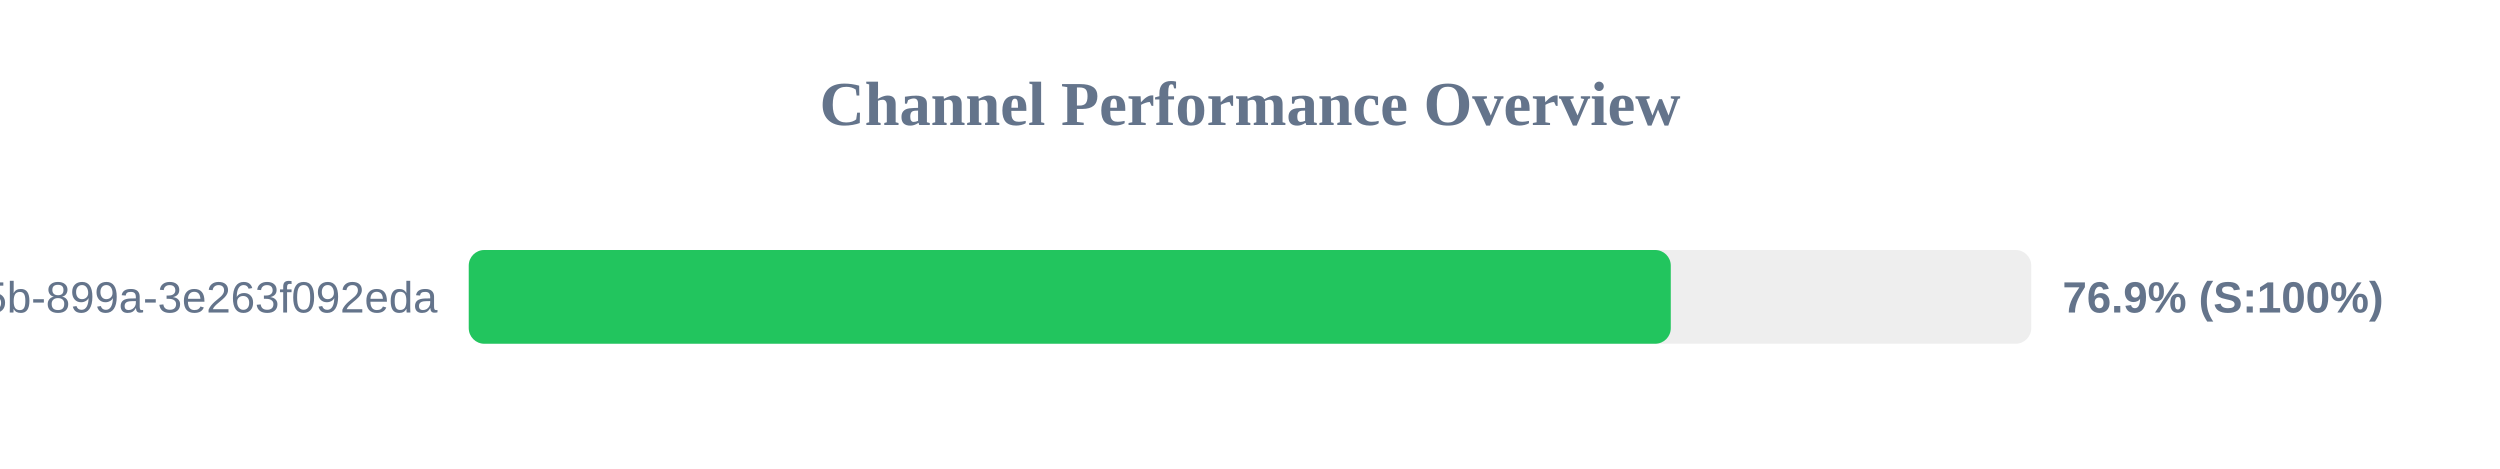
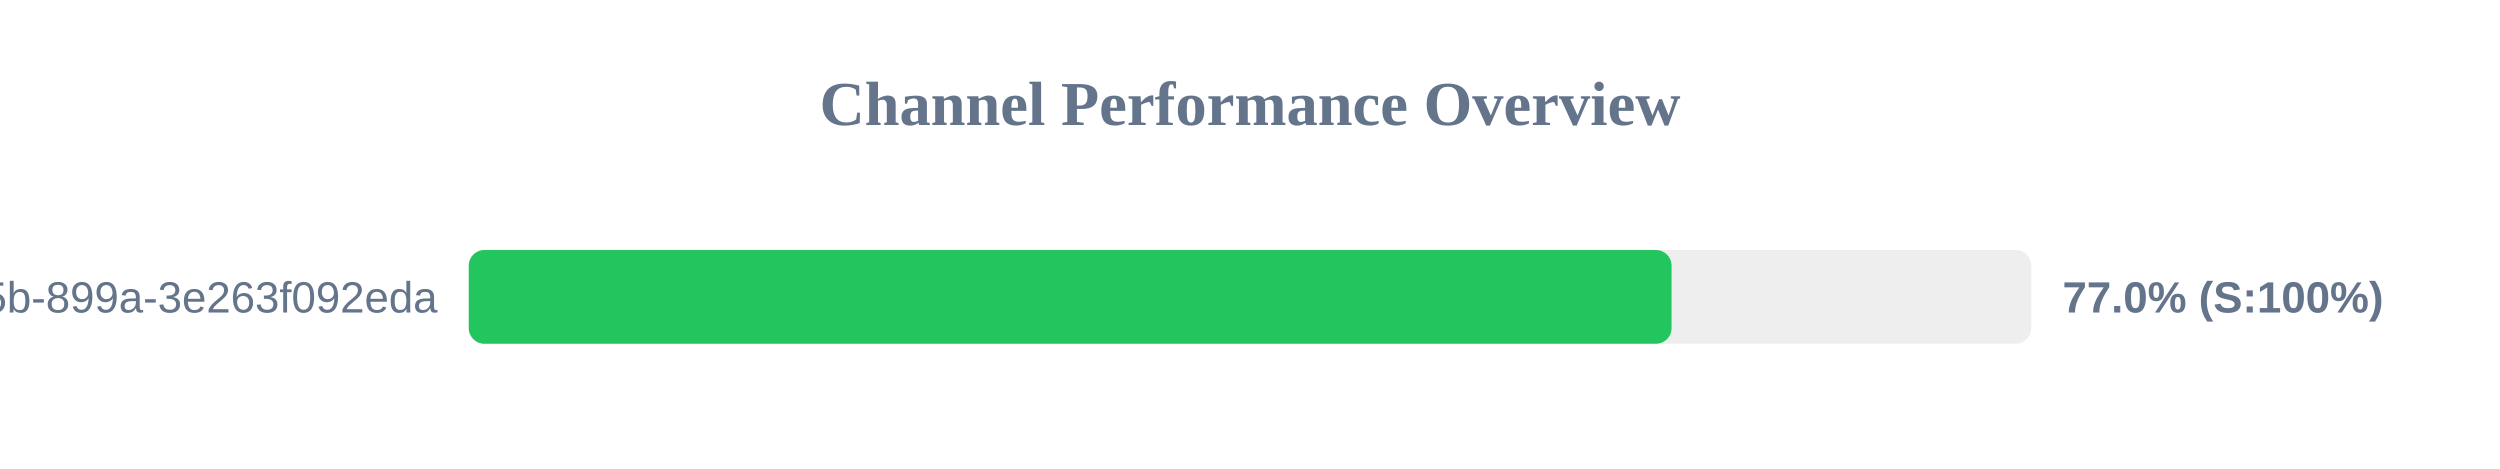
<svg xmlns="http://www.w3.org/2000/svg" width="800" height="150" version="1.1">
  <style>
        .row { font: 14px Arial; fill: #64748b; }
        .score { font: bold 14px Arial; fill: #64748b; }
    </style>
  <text x="400" y="40" text-anchor="middle" font-size="20px" font-weight="bold" fill="#64748b">Channel Performance Overview</text>
  <rect x="150" y="80" width="500" height="30" fill="#eee" rx="5" />
-   <rect x="150" y="80" width="384.65" height="30" fill="#22c55e" rx="5" />
+   <rect x="150" y="80" width="384.9" height="30" fill="#22c55e" rx="5" />
  <text x="140" y="100" text-anchor="end" class="row">?uuid=6bf726db-fb0b-405b-899a-3e263f092eda</text>
-   <text x="660" y="100" text-anchor="start" class="score">76.9% (S:100%)</text>
+   <text x="660" y="100" text-anchor="start" class="score">77.0% (S:100%)</text>
</svg>
